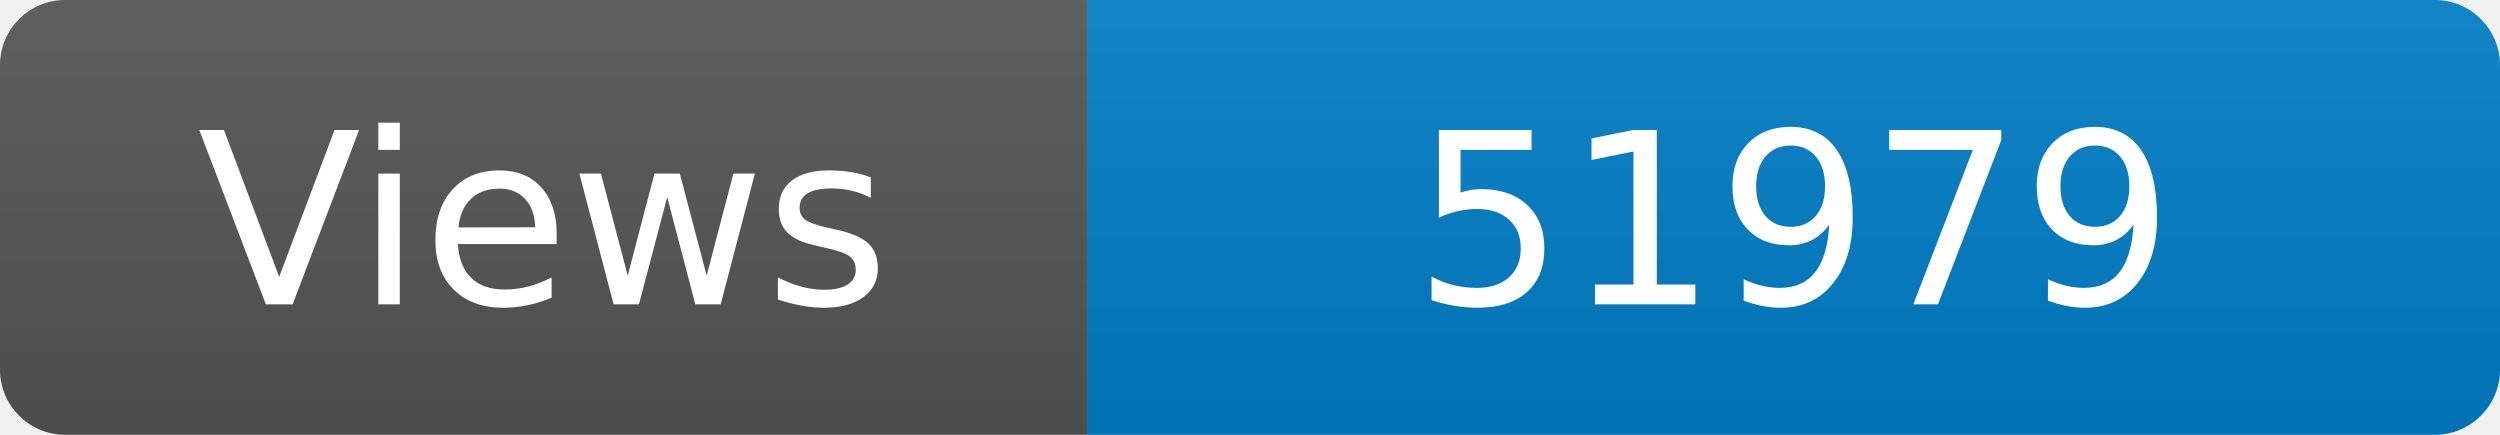
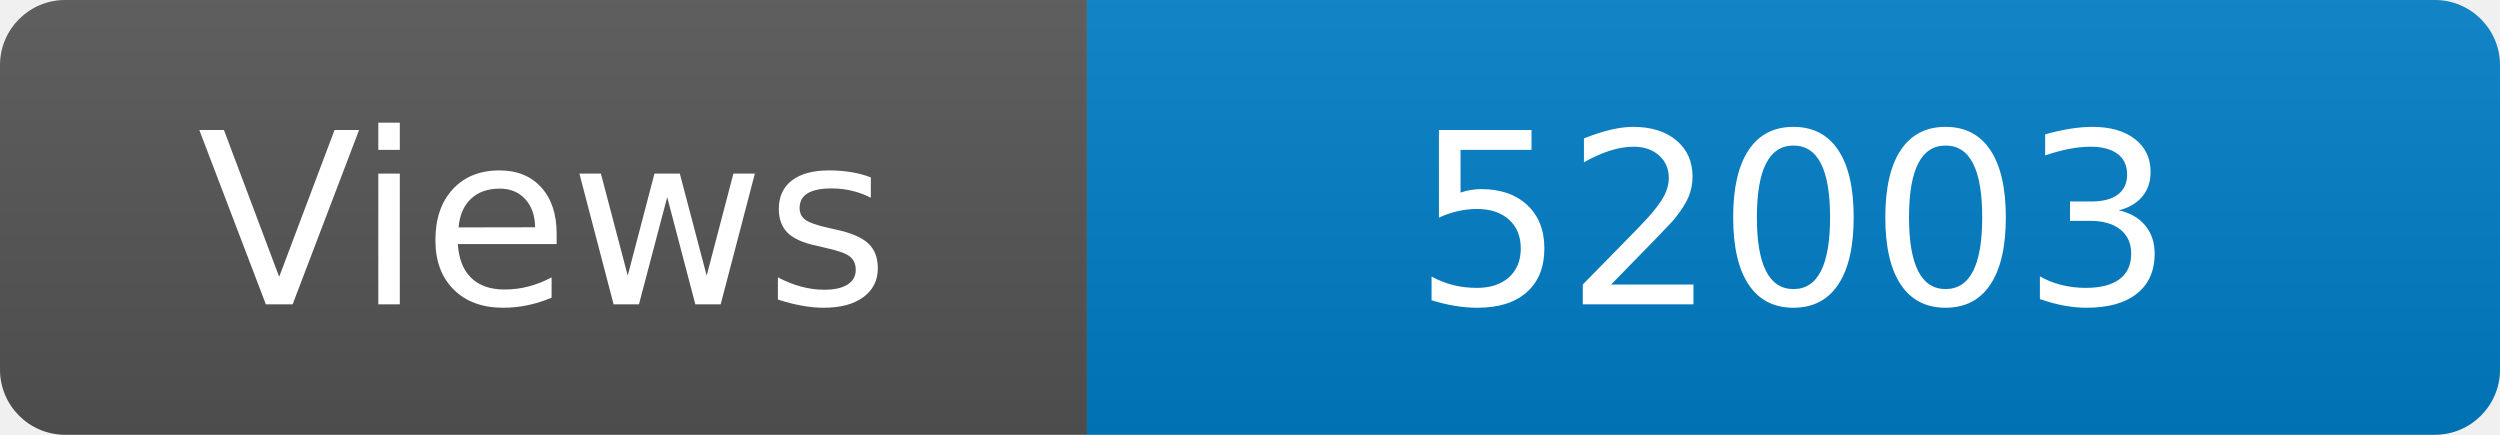
<svg xmlns="http://www.w3.org/2000/svg" width="115" height="20" role="img" aria-label="Maintained?: yes">
  <linearGradient id="s" x2="0" y2="100%">
    <stop offset="0" stop-color="#bbb" stop-opacity=".1" />
    <stop offset="1" stop-opacity=".1" />
  </linearGradient>
  <clipPath id="r">
    <rect width="115" height="20" rx="3" fill="#fff" />
  </clipPath>
  <g clip-path="url(#r)">
    <rect width="50" height="20" fill="#555" />
    <rect x="50" width="160" height="20" fill="#007ec6" />
    <rect width="115" height="20" fill="url(#s)" />
  </g>
  <g fill="#fff" text-anchor="middle" font-family="Verdana,Geneva,DejaVu Sans,sans-serif" font-size="110">
    <text x="250" y="140" transform="scale(.1)" fill="#fff">Views</text>
-     <text x="825" y="140" transform="scale(.1)" fill="#fff">51979</text>
+     <text x="825" y="140" transform="scale(.1)" fill="#fff">52003</text>
  </g>
</svg>
